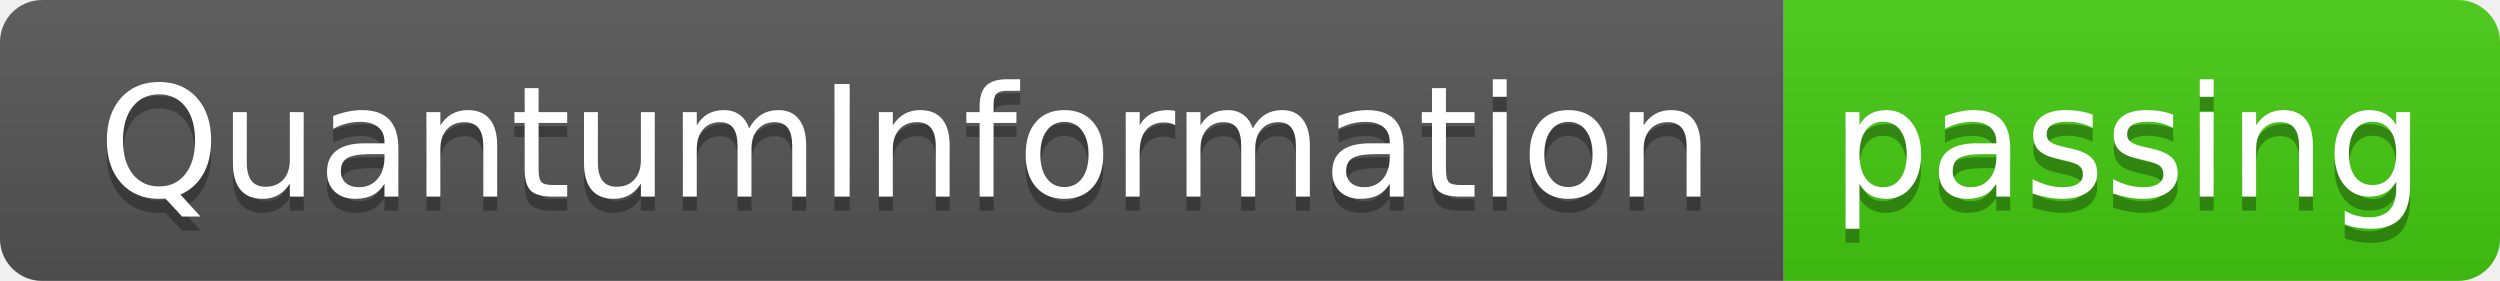
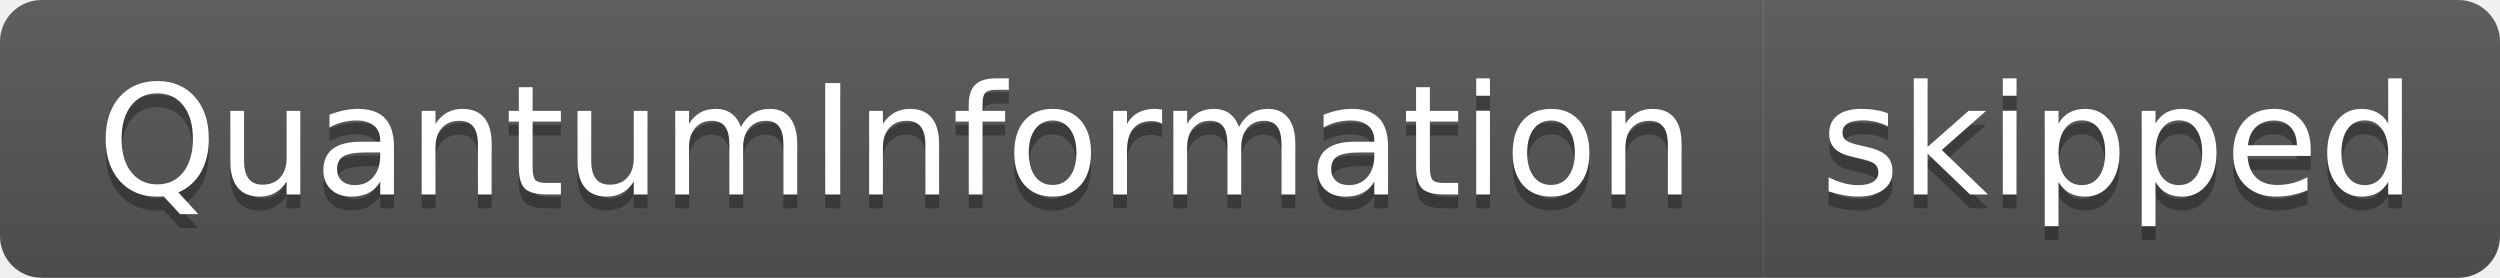
- <svg xmlns="http://www.w3.org/2000/svg" width="178" height="20" role="img" aria-label="QuantumInformation: passing">
+ <svg xmlns="http://www.w3.org/2000/svg" width="180" height="20" role="img" aria-label="QuantumInformation: skipped">
  <linearGradient id="s" x2="0" y2="100%">
    <stop offset="0" stop-color="#bbb" stop-opacity=".1" />
    <stop offset="1" stop-opacity=".1" />
  </linearGradient>
  <clipPath id="r">
-     <rect width="178" height="20" rx="3" fill="#fff" />
+     <rect width="180" height="20" rx="3" fill="#fff" />
  </clipPath>
  <g clip-path="url(#r)">
    <rect width="127" height="20" fill="#555" />
-     <rect x="127" width="51" height="20" fill="#4c1" />
-     <rect width="178" height="20" fill="url(#s)" />
+     <rect x="127" width="53" height="20" fill="#555" />
+     <rect width="180" height="20" fill="url(#s)" />
  </g>
  <g fill="#fff" text-anchor="middle" font-family="Verdana,Geneva,DejaVu Sans,sans-serif" text-rendering="geometricPrecision" font-size="110">
    <text aria-hidden="true" x="645" y="150" fill="#010101" fill-opacity=".3" transform="scale(.1)" textLength="1170">QuantumInformation</text>
    <text x="645" y="140" transform="scale(.1)" fill="#fff" textLength="1170">QuantumInformation</text>
-     <text aria-hidden="true" x="1515" y="150" fill="#010101" fill-opacity=".3" transform="scale(.1)" textLength="410">passing</text>
-     <text x="1515" y="140" transform="scale(.1)" fill="#fff" textLength="410">passing</text>
+     <text aria-hidden="true" x="1525" y="150" fill="#010101" fill-opacity=".3" transform="scale(.1)" textLength="430">skipped</text>
+     <text x="1525" y="140" transform="scale(.1)" fill="#fff" textLength="430">skipped</text>
  </g>
</svg>
